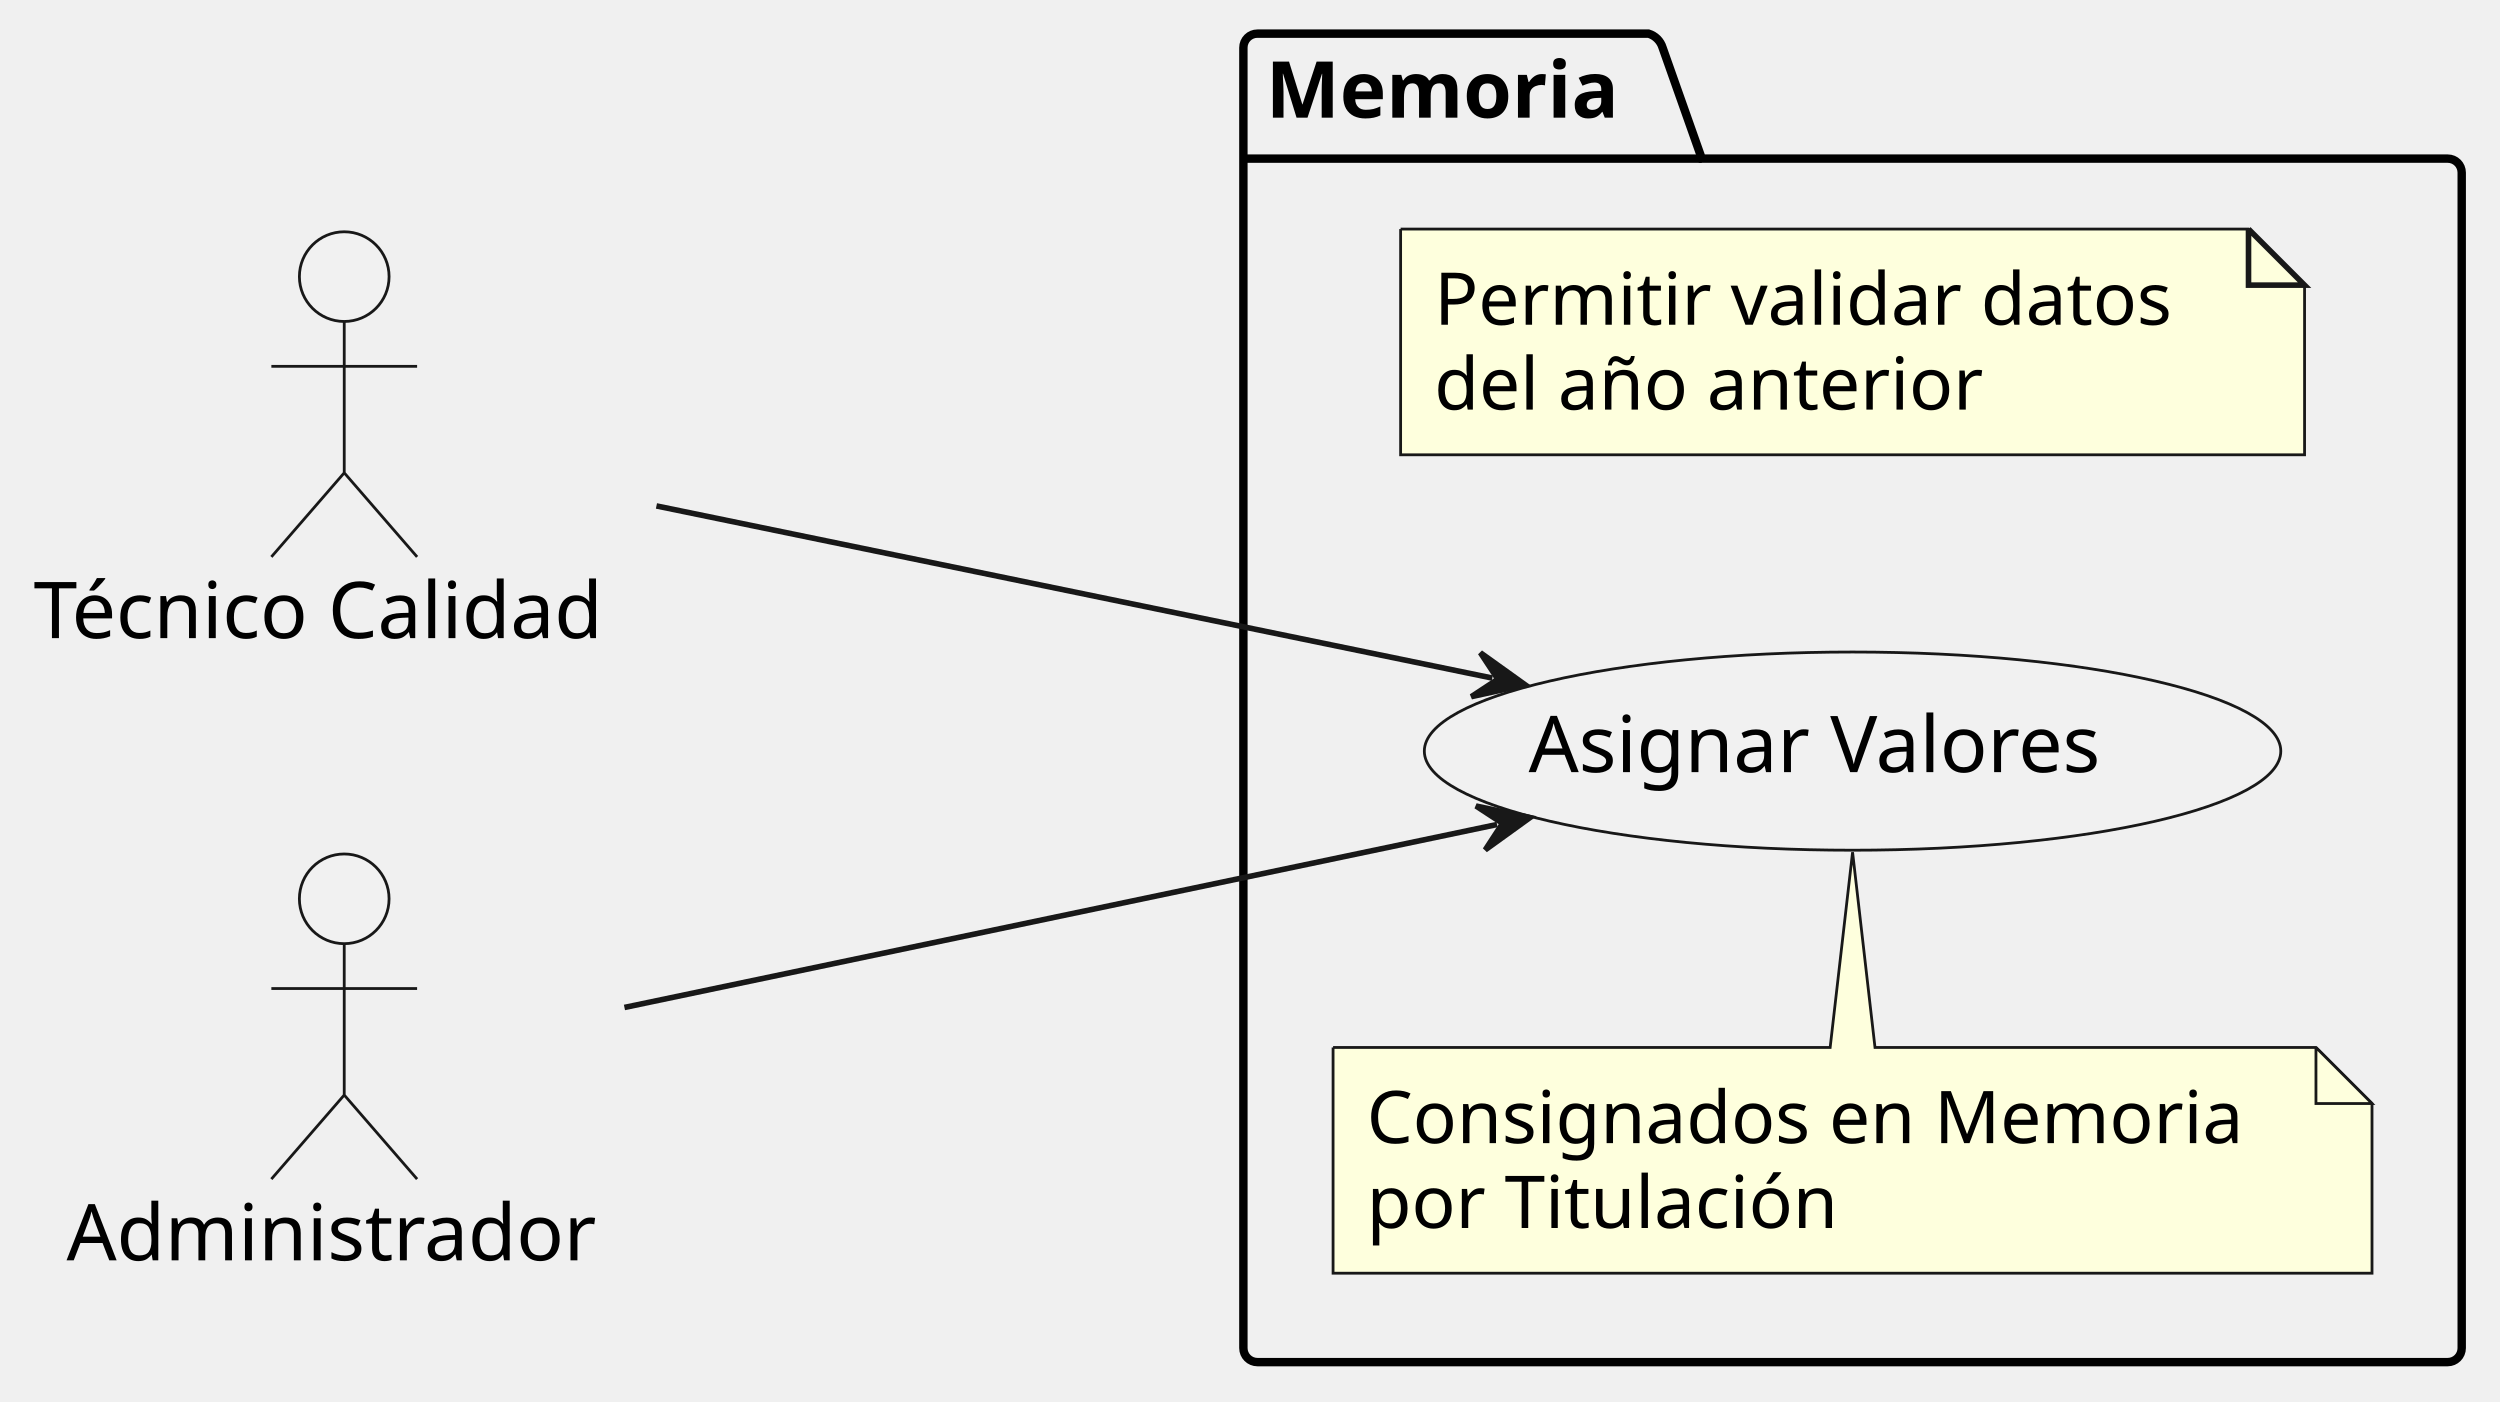
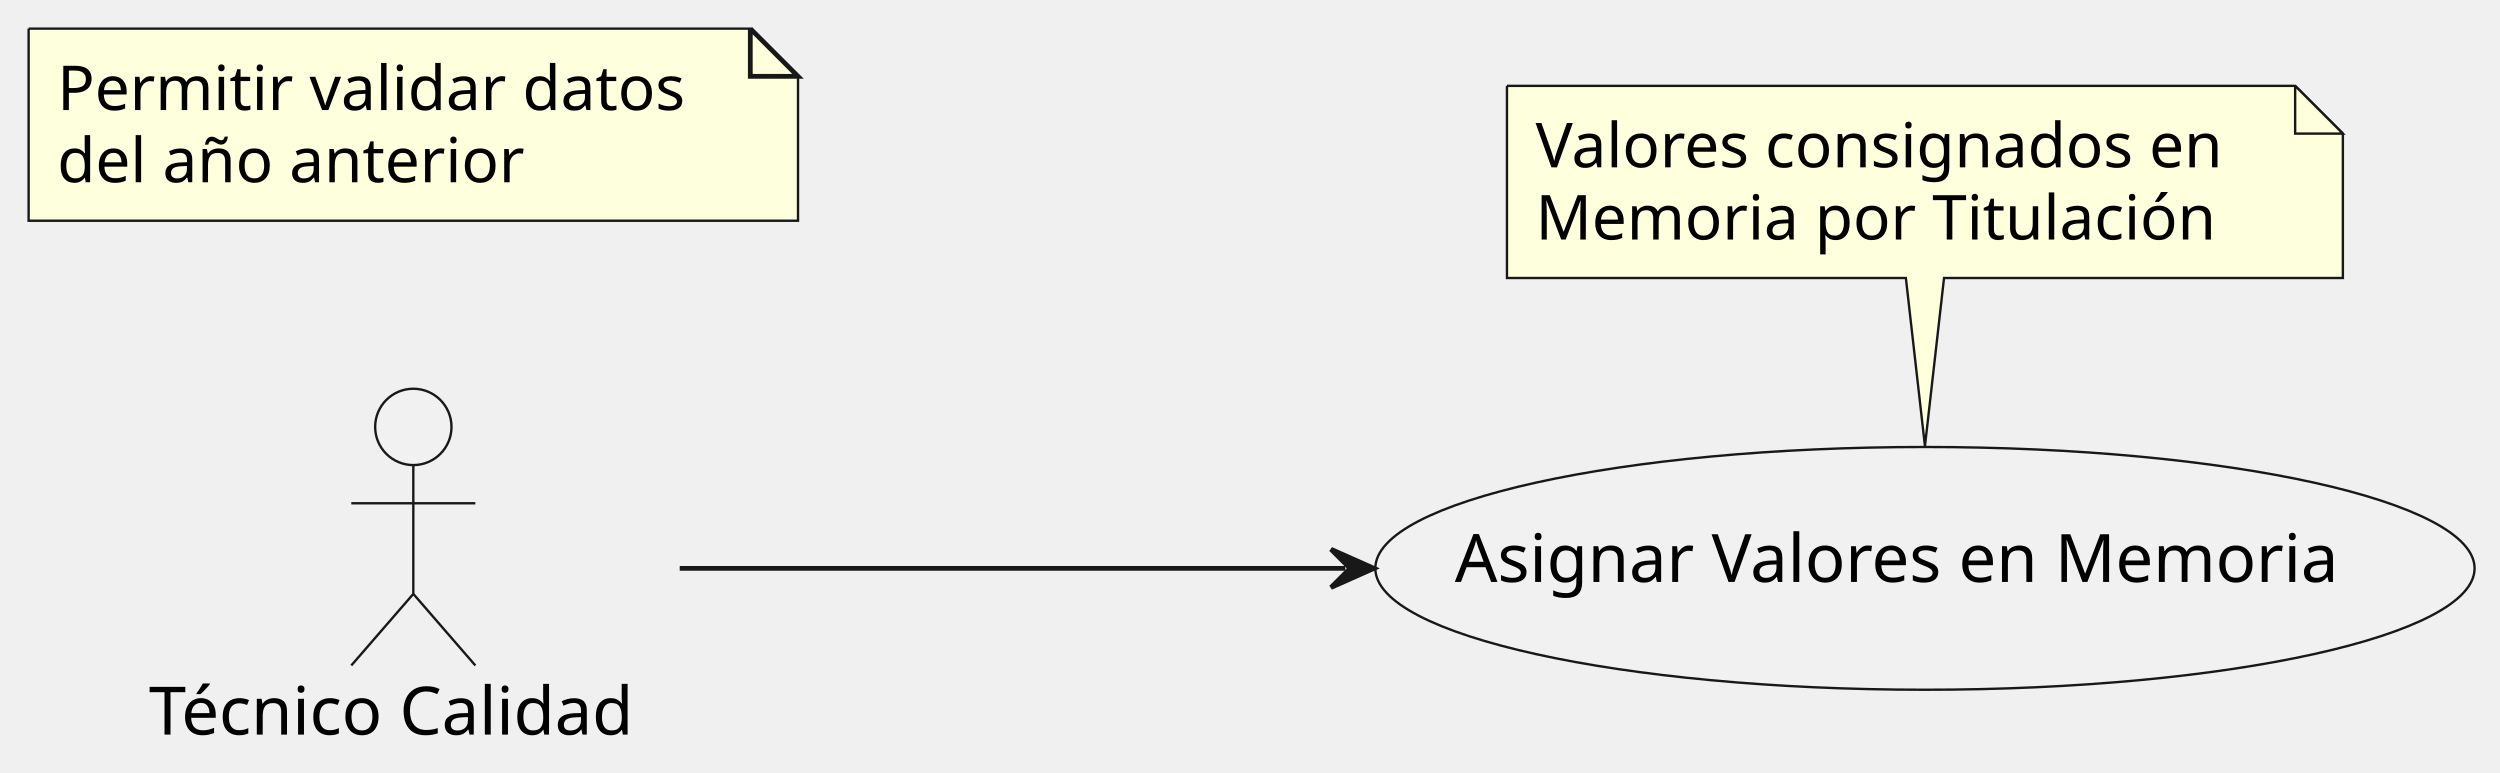
- <svg xmlns="http://www.w3.org/2000/svg" contentStyleType="text/css" data-diagram-type="DESCRIPTION" height="250px" preserveAspectRatio="none" style="width:446px;height:250px;background:#FFFFFF;" version="1.1" viewBox="0 0 446 250" width="446px" zoomAndPan="magnify">
+ <svg xmlns="http://www.w3.org/2000/svg" contentStyleType="text/css" data-diagram-type="DESCRIPTION" height="162px" preserveAspectRatio="none" style="width:524px;height:162px;background:#FFFFFF;" version="1.1" viewBox="0 0 524 162" width="524px" zoomAndPan="magnify">
  <defs />
  <g>
-     <g id="cluster_valoresPackage">
-       <path d="M224.32,6 L294.103,6 A3.75,3.75 0 0 1 296.603,8.5 L303.603,28.297 L436.67,28.297 A2.5,2.5 0 0 1 439.17,30.797 L439.17,240.5 A2.5,2.5 0 0 1 436.67,243 L224.32,243 A2.5,2.5 0 0 1 221.82,240.5 L221.82,8.5 A2.5,2.5 0 0 1 224.32,6 " fill="#FFFFFF" fill-opacity="0" style="stroke:#000000;stroke-width:1.5;" />
-       <line style="stroke:#000000;stroke-width:1.5;" x1="221.82" x2="303.603" y1="28.297" y2="28.297" />
-       <text fill="#000000" font-family="sans-serif" font-size="14" font-weight="bold" lengthAdjust="spacing" textLength="68.783" x="225.82" y="20.995">Memoria</text>
+     <g id="elem_tec">
+       <ellipse cx="86.632" cy="89.48" fill="#F1F1F1" rx="8" ry="8" style="stroke:#181818;stroke-width:0.5;" />
+       <path d="M86.632,97.48 L86.632,124.48 M73.632,105.48 L99.632,105.48 M86.632,124.48 L73.632,139.48 M86.632,124.48 L99.632,139.48 " fill="#FFFFFF" fill-opacity="0" style="stroke:#181818;stroke-width:0.5;" />
+       <text fill="#000000" font-family="sans-serif" font-size="14" lengthAdjust="spacing" textLength="110.824" x="31.22" y="153.975">Técnico Calidad</text>
    </g>
    <g id="elem_asignarValores">
-       <ellipse cx="330.496" cy="133.999" fill="#F1F1F1" rx="76.396" ry="17.679" style="stroke:#181818;stroke-width:0.5;" />
-       <text fill="#000000" font-family="sans-serif" font-size="14" lengthAdjust="spacing" textLength="109.58" x="272.706" y="137.747">Asignar Valores</text>
+       <ellipse cx="403.472" cy="119.13" fill="#F1F1F1" rx="115.202" ry="25.44" style="stroke:#181818;stroke-width:0.5;" />
+       <text fill="#000000" font-family="sans-serif" font-size="14" lengthAdjust="spacing" textLength="197.087" x="304.928" y="121.977">Asignar Valores en Memoria</text>
    </g>
-     <g id="elem_GMN6">
-       <path d="M237.82,186.87 L237.82,227.136 A0,0 0 0 0 237.82,227.136 L423.167,227.136 A0,0 0 0 0 423.167,227.136 L423.167,196.87 L413.167,186.87 L334.5,186.87 L330.5,152.04 L326.5,186.87 L237.82,186.87 A0,0 0 0 0 237.82,186.87 " fill="#FEFFDD" style="stroke:#181818;stroke-width:0.5;" />
-       <path d="M413.167,186.87 L413.167,196.87 L423.167,196.87 L413.167,186.87 " fill="#FEFFDD" style="stroke:#181818;stroke-width:0.5;" />
-       <text fill="#000000" font-family="sans-serif" font-size="13" lengthAdjust="spacing" textLength="164.347" x="243.82" y="203.937">Consignados en Memoria</text>
-       <text fill="#000000" font-family="sans-serif" font-size="13" lengthAdjust="spacing" textLength="89.102" x="243.82" y="219.07">por Titulación</text>
+     <g id="elem_GMN4">
+       <path d="M315.86,18 L315.86,58.266 A0,0 0 0 0 315.86,58.266 L399.47,58.266 L403.47,93.5 L407.47,58.266 L491.064,58.266 A0,0 0 0 0 491.064,58.266 L491.064,28 L481.064,18 L315.86,18 A0,0 0 0 0 315.86,18 " fill="#FEFFDD" style="stroke:#181818;stroke-width:0.5;" />
+       <path d="M481.064,18 L481.064,28 L491.064,28 L481.064,18 " fill="#FEFFDD" style="stroke:#181818;stroke-width:0.5;" />
+       <text fill="#000000" font-family="sans-serif" font-size="13" lengthAdjust="spacing" textLength="154.204" x="321.86" y="35.067">Valores consignados en</text>
+       <text fill="#000000" font-family="sans-serif" font-size="13" lengthAdjust="spacing" textLength="149.989" x="321.86" y="50.2">Memoria por Titulación</text>
    </g>
    <g id="elem_valoresDef">
-       <path d="M249.87,40.87 L249.87,81.136 L411.134,81.136 L411.134,50.87 L401.134,40.87 L249.87,40.87 " fill="#FEFFDD" style="stroke:#181818;stroke-width:0.5;" />
-       <path d="M401.134,40.87 L401.134,50.87 L411.134,50.87 L401.134,40.87 " fill="#FEFFDD" style="stroke:#181818;stroke-width:1;" />
-       <text fill="#000000" font-family="sans-serif" font-size="13" lengthAdjust="spacing" textLength="140.264" x="255.87" y="57.937">Permitir validar datos</text>
-       <text fill="#000000" font-family="sans-serif" font-size="13" lengthAdjust="spacing" textLength="103.841" x="255.87" y="73.07">del año anterior</text>
-     </g>
-     <g id="elem_tec">
-       <ellipse cx="61.412" cy="49.35" fill="#F1F1F1" rx="8" ry="8" style="stroke:#181818;stroke-width:0.5;" />
-       <path d="M61.412,57.35 L61.412,84.35 M48.412,65.35 L74.412,65.35 M61.412,84.35 L48.412,99.35 M61.412,84.35 L74.412,99.35 " fill="#FFFFFF" fill-opacity="0" style="stroke:#181818;stroke-width:0.5;" />
-       <text fill="#000000" font-family="sans-serif" font-size="14" lengthAdjust="spacing" textLength="110.824" x="6" y="113.845">Técnico Calidad</text>
-     </g>
-     <g id="elem_admin">
-       <ellipse cx="61.41" cy="160.35" fill="#F1F1F1" rx="8" ry="8" style="stroke:#181818;stroke-width:0.5;" />
-       <path d="M61.41,168.35 L61.41,195.35 M48.41,176.35 L74.41,176.35 M61.41,195.35 L48.41,210.35 M61.41,195.35 L74.41,210.35 " fill="#FFFFFF" fill-opacity="0" style="stroke:#181818;stroke-width:0.5;" />
-       <text fill="#000000" font-family="sans-serif" font-size="14" lengthAdjust="spacing" textLength="99.08" x="11.87" y="224.845">Administrador</text>
+       <path d="M6,6 L6,46.266 L167.264,46.266 L167.264,16 L157.264,6 L6,6 " fill="#FEFFDD" style="stroke:#181818;stroke-width:0.5;" />
+       <path d="M157.264,6 L157.264,16 L167.264,16 L157.264,6 " fill="#FEFFDD" style="stroke:#181818;stroke-width:1;" />
+       <text fill="#000000" font-family="sans-serif" font-size="13" lengthAdjust="spacing" textLength="140.264" x="12" y="23.067">Permitir validar datos</text>
+       <text fill="#000000" font-family="sans-serif" font-size="13" lengthAdjust="spacing" textLength="103.841" x="12" y="38.2">del año anterior</text>
    </g>
    <g id="link_tec_asignarValores">
-       <path d="M117.11,90.26 C162.28,99.57 220.333,111.52 266.233,120.97 " fill="#FFFFFF" fill-opacity="0" id="tec-to-asignarValores" style="stroke:#181818;stroke-width:1;" />
-       <polygon fill="#181818" points="272.11,122.18,264.101,116.447,267.213,121.172,262.488,124.283,272.11,122.18" style="stroke:#181818;stroke-width:1;" />
-     </g>
-     <g id="link_admin_asignarValores">
-       <path d="M111.4,179.73 C157.03,170.16 219.168,157.131 267.078,147.091 " fill="#FFFFFF" fill-opacity="0" id="admin-to-asignarValores" style="stroke:#181818;stroke-width:1;" />
-       <polygon fill="#181818" points="272.95,145.86,263.321,143.791,268.056,146.886,264.962,151.621,272.95,145.86" style="stroke:#181818;stroke-width:1;" />
+       <path d="M142.47,119.13 C182.55,119.13 232.35,119.13 281.98,119.13 " fill="#FFFFFF" fill-opacity="0" id="tec-to-asignarValores" style="stroke:#181818;stroke-width:1;" />
+       <polygon fill="#181818" points="287.98,119.13,278.98,115.13,282.98,119.13,278.98,123.13,287.98,119.13" style="stroke:#181818;stroke-width:1;" />
    </g>
  </g>
</svg>
